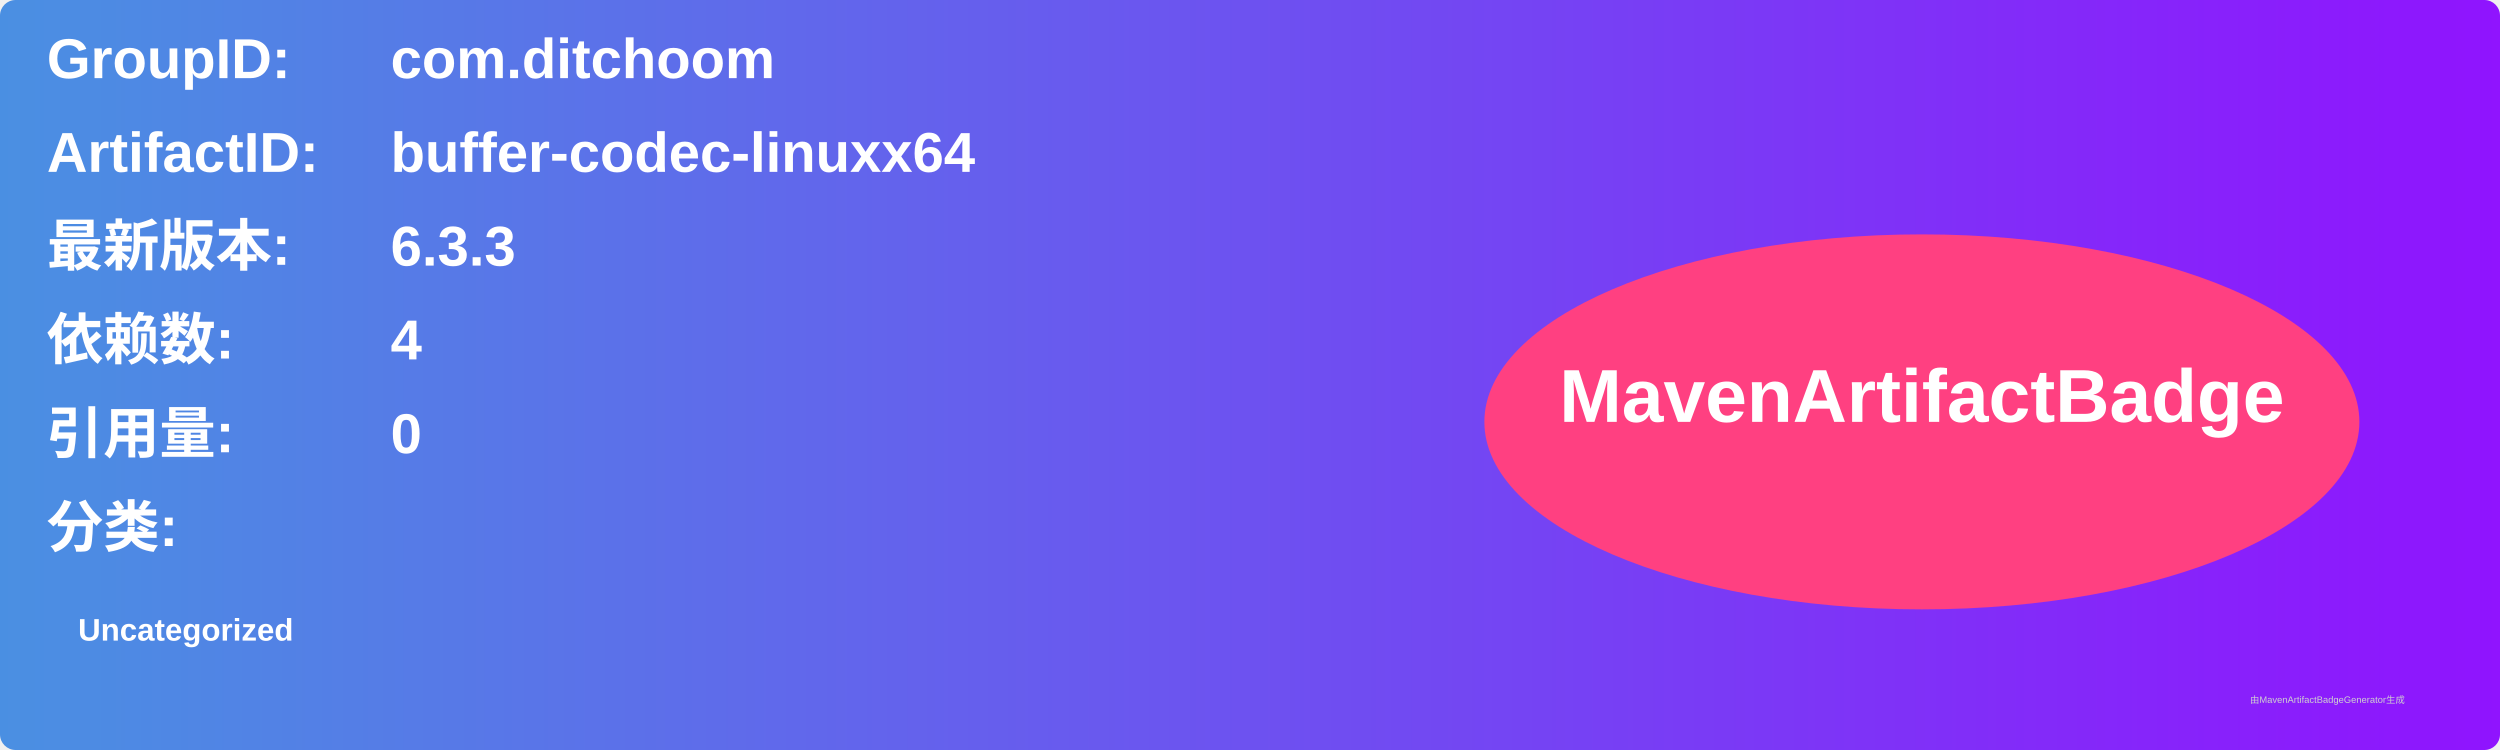
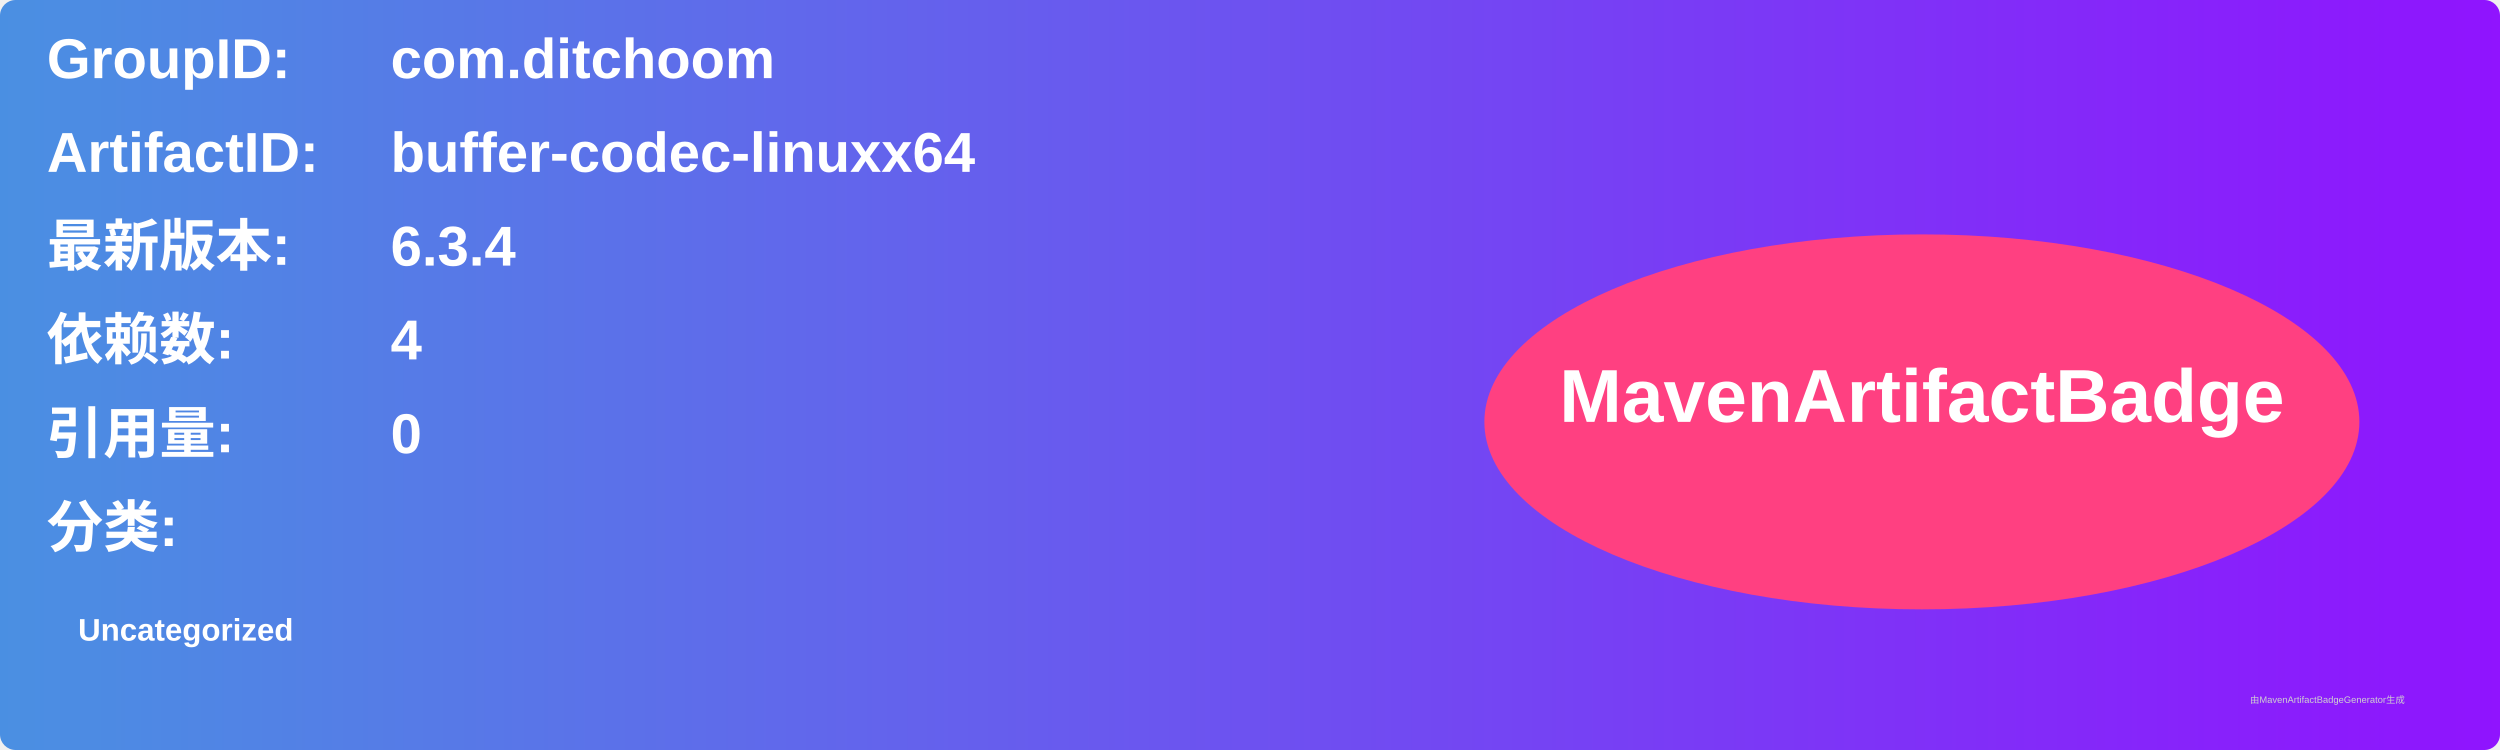
<svg xmlns="http://www.w3.org/2000/svg" width="800" height="240" viewBox="0 0 800 240">
  <linearGradient id="grad" x1="0%" y1="0%" x2="100%" y2="0%">
    <stop offset="0%" stop-color="#4a90e2" />
    <stop offset="100%" stop-color="#9013fe" />
  </linearGradient>
  <rect width="100%" height="100%" rx="5" ry="5" fill="url(#grad)" />
  <g transform="translate(15, 15)">
    <text x="0" y="10" font-family="Arial" font-size="18" fill="white" font-weight="bold" width="260">GroupID:</text>
    <text x="110" y="10" font-family="Arial" font-size="18" fill="white" font-weight="bold" width="460">com.ditchoom</text>
    <text x="0" y="40" font-family="Arial" font-size="18" fill="white" font-weight="bold" width="260">ArtifactID:</text>
    <text x="110" y="40" font-family="Arial" font-size="18" fill="white" font-weight="bold" width="460">buffer-codec-linuxx64</text>
    <text x="0" y="70" font-family="Arial" font-size="18" fill="white" font-weight="bold">最新版本:</text>
    <text x="110" y="70" font-family="Arial" font-size="18" fill="white" font-weight="bold">
-       <tspan font-weight="bold">6.3.3</tspan>
+       <tspan font-weight="bold">6.3.4</tspan>
    </text>
    <text x="0" y="100" font-family="Arial" font-size="18" fill="white" font-weight="bold">依赖数: </text>
    <text x="110" y="100" font-family="Arial" font-size="18" fill="white">
      <tspan font-weight="bold">4</tspan>
    </text>
    <text x="0" y="130" font-family="Arial" font-size="18" fill="white" font-weight="bold">引用量: </text>
    <text x="110" y="130" font-family="Arial" font-size="18" fill="white">
      <tspan font-weight="bold">0</tspan>
    </text>
    <text x="0" y="160" font-family="Arial" font-size="18" fill="white" font-weight="bold">分类:</text>
    <text x="10" y="190" font-family="Arial" font-size="10" fill="white">
      <tspan font-weight="bold">Uncategorized</tspan>
    </text>
    <ellipse cx="600" cy="120" rx="140" ry="60" fill="#ff4081" />
    <text x="600" y="120" text-anchor="middle" font-family="Arial" font-size="24" fill="white" font-weight="bold">MavenArtifactBadge</text>
  </g>
  <text x="720" y="225" font-family="Arial" font-size="3" fill="#d0d0d0">由MavenArtifactBadgeGenerator生成</text>
</svg>
